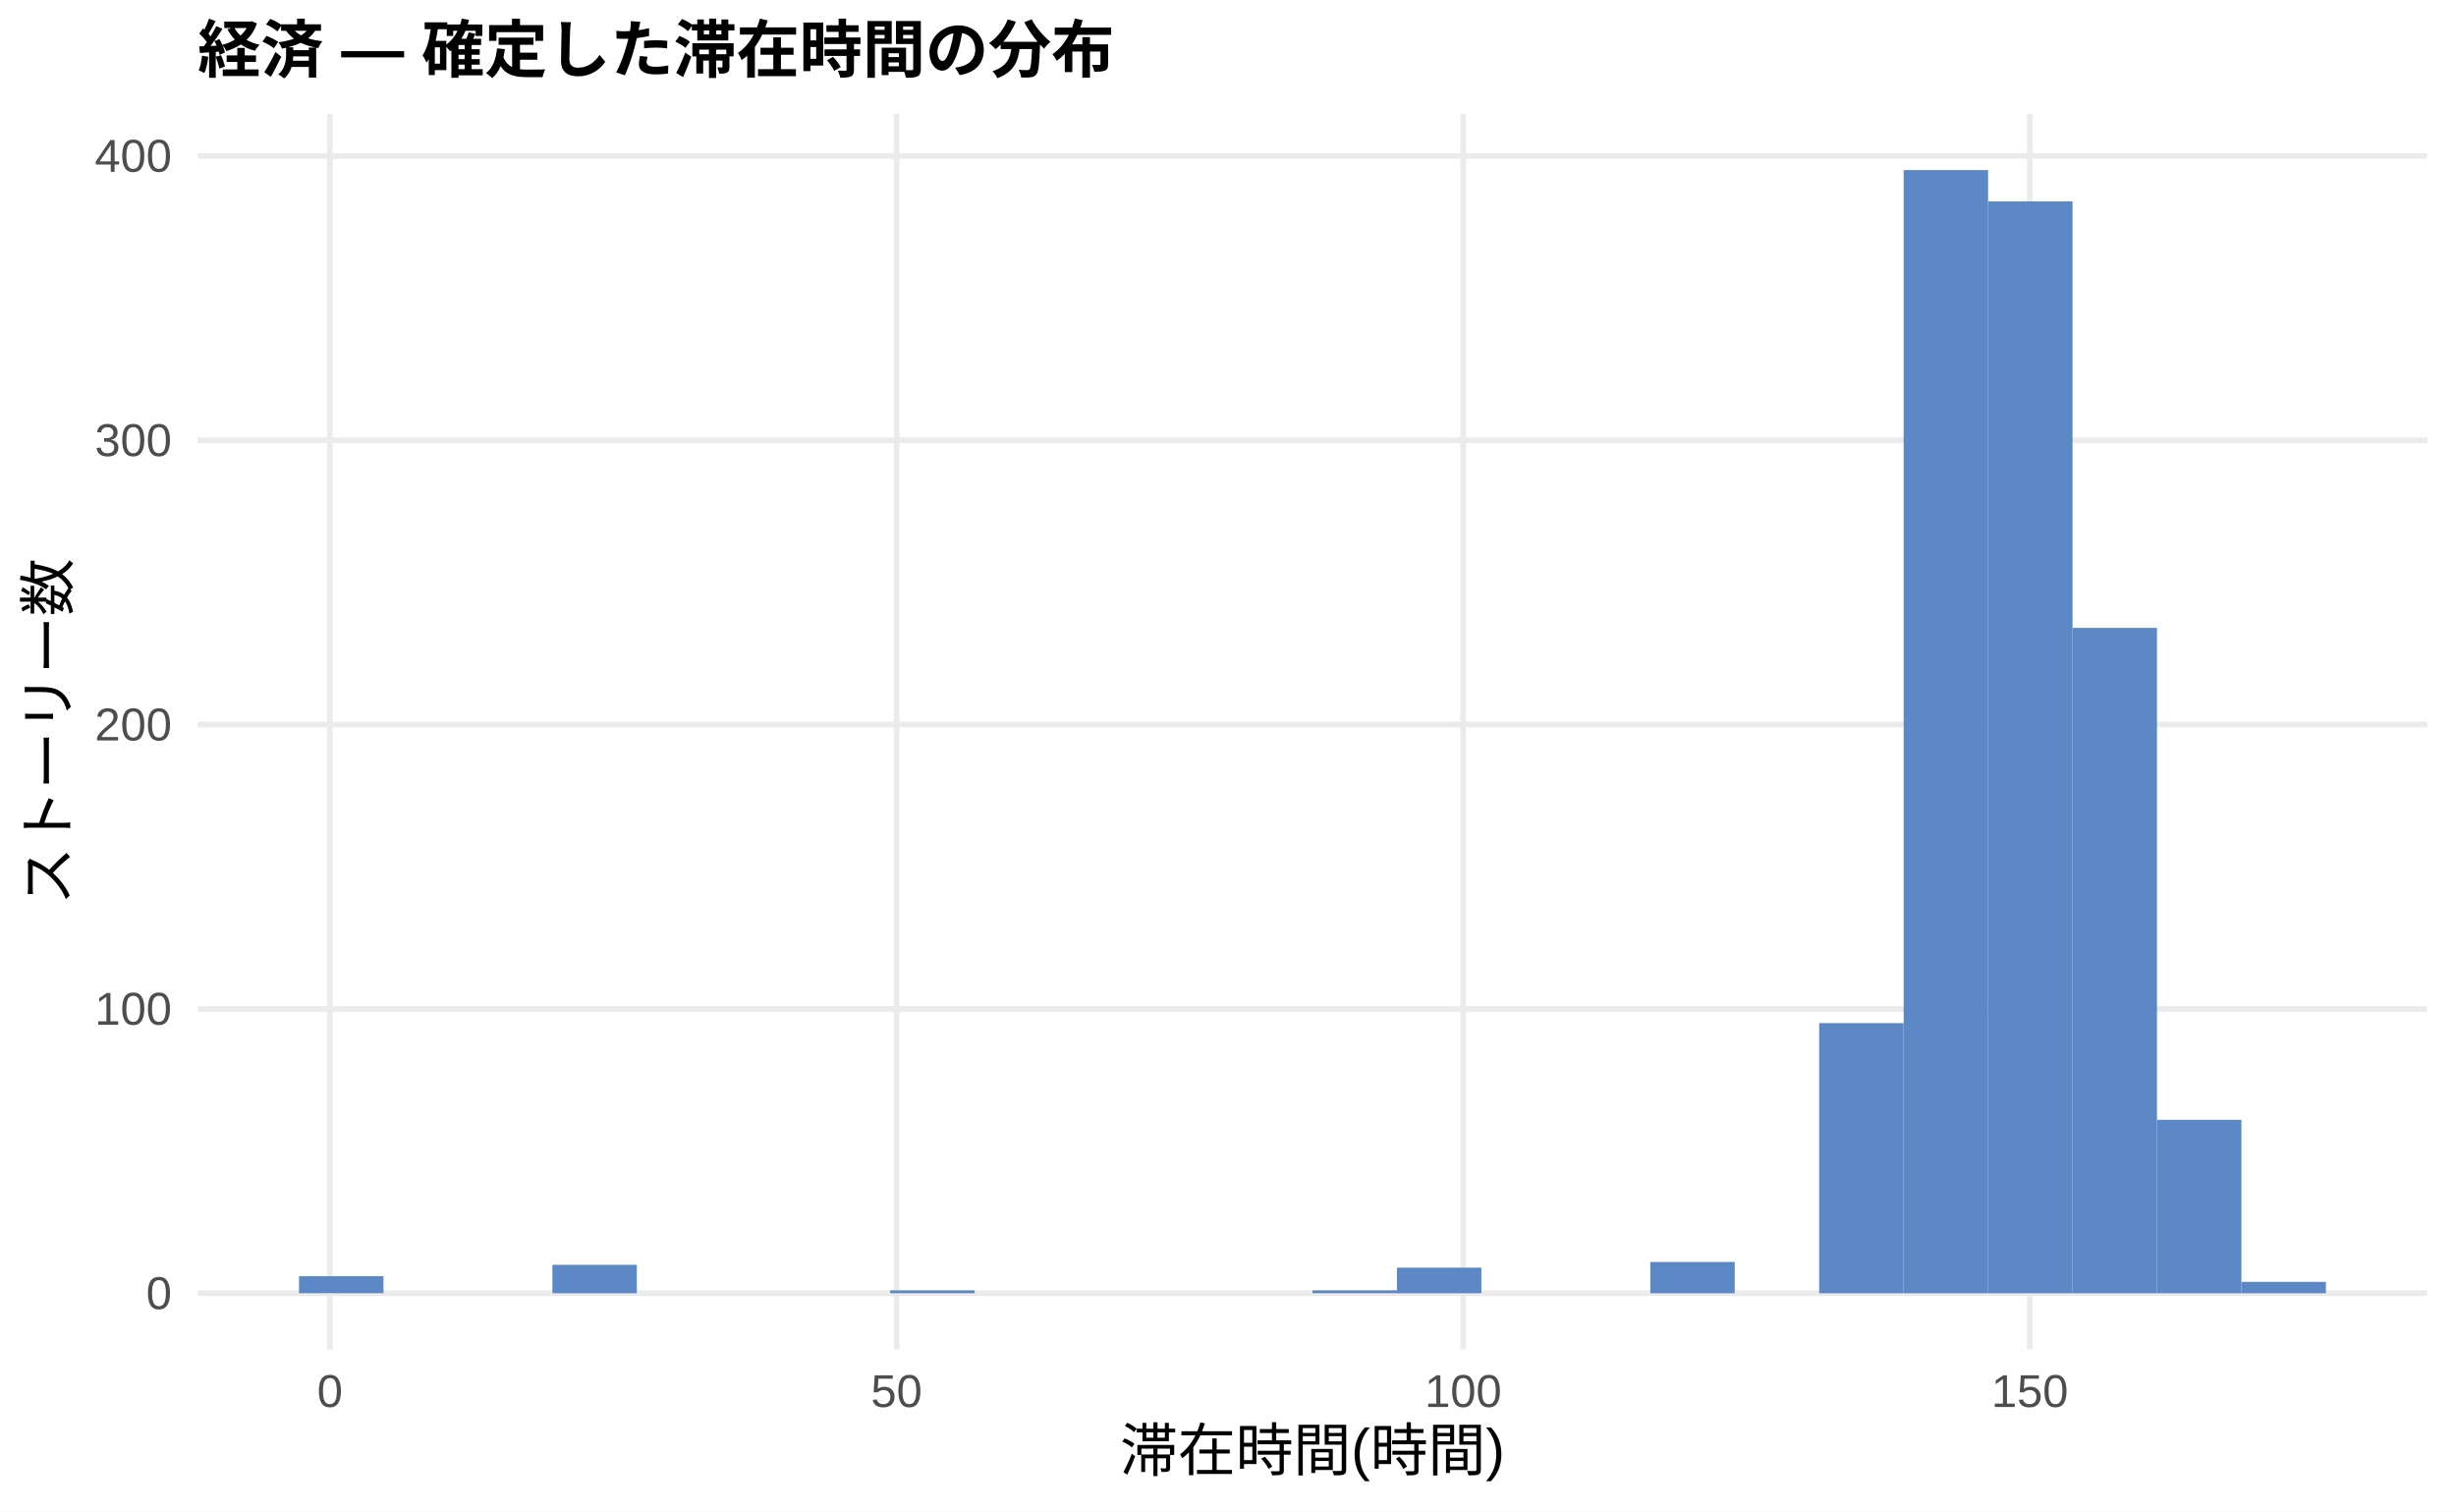
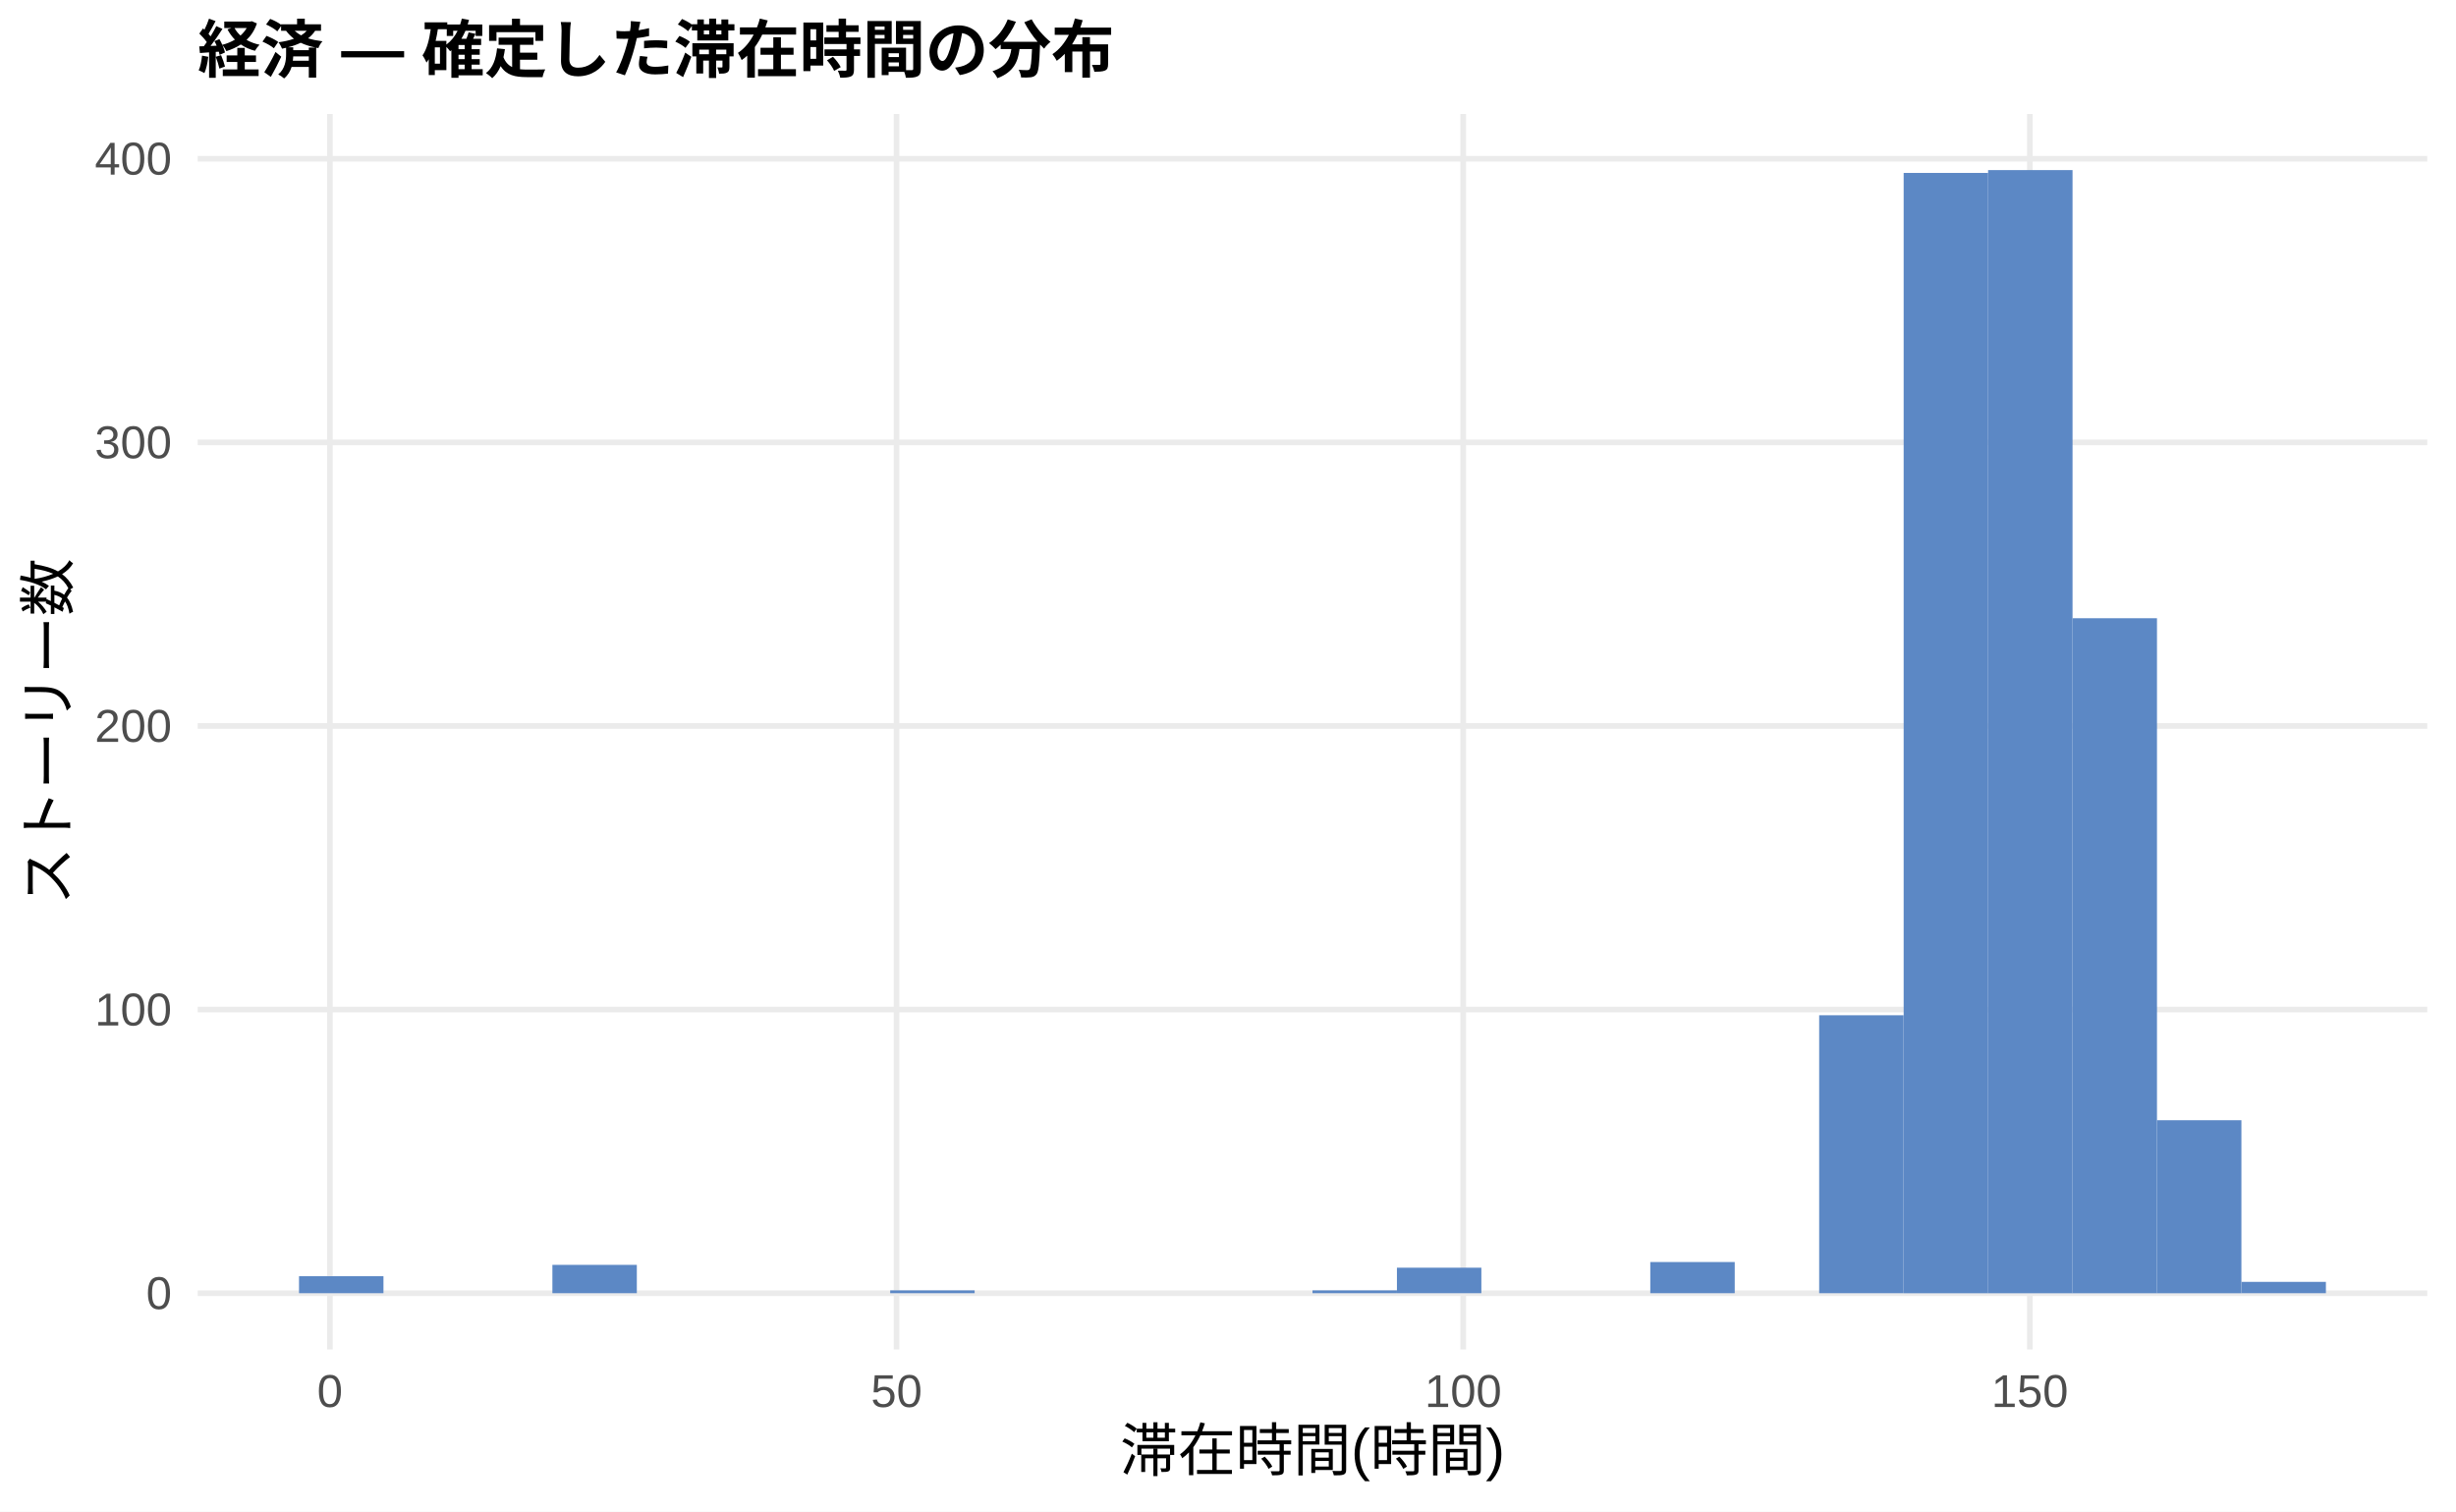
<svg xmlns="http://www.w3.org/2000/svg" width="468.00pt" height="288.00pt" viewBox="0 0 468.00 288.00">
  <g class="svglite">
    <defs>
      <style type="text/css">
    .svglite line, .svglite polyline, .svglite polygon, .svglite path, .svglite rect, .svglite circle {
      fill: none;
      stroke: #000000;
      stroke-linecap: round;
      stroke-linejoin: round;
      stroke-miterlimit: 10.00;
    }
    .svglite text {
      white-space: pre;
    }
    .svglite g.glyphgroup path {
      fill: inherit;
      stroke: none;
    }
  </style>
    </defs>
    <rect width="100%" height="100%" style="stroke: none; fill: #FFFFFF;" />
    <defs>
      <clipPath id="cpMC4wMHw0NjguMDB8MC4wMHwyODguMDA=">
        <rect x="0.00" y="0.00" width="468.00" height="288.00" />
      </clipPath>
    </defs>
    <g clip-path="url(#cpMC4wMHw0NjguMDB8MC4wMHwyODguMDA=)">
      <rect x="0.00" y="0.00" width="468.00" height="288.00" style="stroke-width: 1.07; stroke: none; fill: #FFFFFF;" />
    </g>
    <defs>
      <clipPath id="cpMzcuNjd8NDYyLjUyfDIxLjcxfDI1Ny4xMg==">
        <rect x="37.67" y="21.71" width="424.85" height="235.41" />
      </clipPath>
    </defs>
    <g clip-path="url(#cpMzcuNjd8NDYyLjUyfDIxLjcxfDI1Ny4xMg==)">
      <polyline points="37.67,246.42 462.52,246.42 " style="stroke-width: 1.07; stroke: #EBEBEB; stroke-linecap: butt;" />
-       <polyline points="37.67,192.24 462.52,192.24 " style="stroke-width: 1.07; stroke: #EBEBEB; stroke-linecap: butt;" />
-       <polyline points="37.67,138.06 462.52,138.06 " style="stroke-width: 1.07; stroke: #EBEBEB; stroke-linecap: butt;" />
-       <polyline points="37.67,83.88 462.52,83.88 " style="stroke-width: 1.07; stroke: #EBEBEB; stroke-linecap: butt;" />
-       <polyline points="37.67,29.70 462.52,29.70 " style="stroke-width: 1.07; stroke: #EBEBEB; stroke-linecap: butt;" />
+       <polyline points="37.67,192.37 462.52,192.37 " style="stroke-width: 1.07; stroke: #EBEBEB; stroke-linecap: butt;" />
+       <polyline points="37.67,138.33 462.52,138.33 " style="stroke-width: 1.07; stroke: #EBEBEB; stroke-linecap: butt;" />
+       <polyline points="37.67,84.29 462.52,84.29 " style="stroke-width: 1.07; stroke: #EBEBEB; stroke-linecap: butt;" />
+       <polyline points="37.67,30.25 462.52,30.25 " style="stroke-width: 1.07; stroke: #EBEBEB; stroke-linecap: butt;" />
      <polyline points="62.87,257.12 62.87,21.71 " style="stroke-width: 1.07; stroke: #EBEBEB; stroke-linecap: butt;" />
      <polyline points="170.84,257.12 170.84,21.71 " style="stroke-width: 1.07; stroke: #EBEBEB; stroke-linecap: butt;" />
      <polyline points="278.82,257.12 278.82,21.71 " style="stroke-width: 1.07; stroke: #EBEBEB; stroke-linecap: butt;" />
      <polyline points="386.79,257.12 386.79,21.71 " style="stroke-width: 1.07; stroke: #EBEBEB; stroke-linecap: butt;" />
-       <rect x="56.98" y="243.16" width="16.09" height="3.25" style="stroke-width: 1.07; stroke: none; stroke-linecap: butt; stroke-linejoin: miter; fill: #5C88C5;" />
+       <rect x="56.98" y="243.17" width="16.09" height="3.24" style="stroke-width: 1.07; stroke: none; stroke-linecap: butt; stroke-linejoin: miter; fill: #5C88C5;" />
      <rect x="73.08" y="246.42" width="16.09" height="0.00" style="stroke-width: 1.07; stroke: none; stroke-linecap: butt; stroke-linejoin: miter; fill: #5C88C5;" />
      <rect x="89.17" y="246.42" width="16.09" height="0.00" style="stroke-width: 1.07; stroke: none; stroke-linecap: butt; stroke-linejoin: miter; fill: #5C88C5;" />
-       <rect x="105.26" y="241.00" width="16.09" height="5.42" style="stroke-width: 1.07; stroke: none; stroke-linecap: butt; stroke-linejoin: miter; fill: #5C88C5;" />
+       <rect x="105.26" y="241.01" width="16.09" height="5.40" style="stroke-width: 1.07; stroke: none; stroke-linecap: butt; stroke-linejoin: miter; fill: #5C88C5;" />
      <rect x="121.35" y="246.42" width="16.09" height="0.00" style="stroke-width: 1.07; stroke: none; stroke-linecap: butt; stroke-linejoin: miter; fill: #5C88C5;" />
      <rect x="137.45" y="246.42" width="16.09" height="0.00" style="stroke-width: 1.07; stroke: none; stroke-linecap: butt; stroke-linejoin: miter; fill: #5C88C5;" />
      <rect x="153.54" y="246.42" width="16.09" height="0.00" style="stroke-width: 1.07; stroke: none; stroke-linecap: butt; stroke-linejoin: miter; fill: #5C88C5;" />
      <rect x="169.63" y="245.87" width="16.09" height="0.54" style="stroke-width: 1.07; stroke: none; stroke-linecap: butt; stroke-linejoin: miter; fill: #5C88C5;" />
      <rect x="185.73" y="246.42" width="16.09" height="0.00" style="stroke-width: 1.07; stroke: none; stroke-linecap: butt; stroke-linejoin: miter; fill: #5C88C5;" />
      <rect x="201.82" y="246.42" width="16.09" height="0.00" style="stroke-width: 1.07; stroke: none; stroke-linecap: butt; stroke-linejoin: miter; fill: #5C88C5;" />
      <rect x="217.91" y="246.42" width="16.09" height="0.00" style="stroke-width: 1.07; stroke: none; stroke-linecap: butt; stroke-linejoin: miter; fill: #5C88C5;" />
      <rect x="234.00" y="246.42" width="16.09" height="0.00" style="stroke-width: 1.07; stroke: none; stroke-linecap: butt; stroke-linejoin: miter; fill: #5C88C5;" />
      <rect x="250.10" y="245.87" width="16.09" height="0.54" style="stroke-width: 1.07; stroke: none; stroke-linecap: butt; stroke-linejoin: miter; fill: #5C88C5;" />
-       <rect x="266.19" y="241.54" width="16.09" height="4.88" style="stroke-width: 1.07; stroke: none; stroke-linecap: butt; stroke-linejoin: miter; fill: #5C88C5;" />
+       <rect x="266.19" y="241.55" width="16.09" height="4.86" style="stroke-width: 1.07; stroke: none; stroke-linecap: butt; stroke-linejoin: miter; fill: #5C88C5;" />
      <rect x="282.28" y="246.42" width="16.09" height="0.00" style="stroke-width: 1.07; stroke: none; stroke-linecap: butt; stroke-linejoin: miter; fill: #5C88C5;" />
      <rect x="298.37" y="246.42" width="16.09" height="0.00" style="stroke-width: 1.07; stroke: none; stroke-linecap: butt; stroke-linejoin: miter; fill: #5C88C5;" />
-       <rect x="314.47" y="240.46" width="16.09" height="5.96" style="stroke-width: 1.07; stroke: none; stroke-linecap: butt; stroke-linejoin: miter; fill: #5C88C5;" />
+       <rect x="314.47" y="240.47" width="16.09" height="5.94" style="stroke-width: 1.07; stroke: none; stroke-linecap: butt; stroke-linejoin: miter; fill: #5C88C5;" />
      <rect x="330.56" y="246.42" width="16.09" height="0.00" style="stroke-width: 1.07; stroke: none; stroke-linecap: butt; stroke-linejoin: miter; fill: #5C88C5;" />
-       <rect x="346.65" y="194.95" width="16.09" height="51.47" style="stroke-width: 1.07; stroke: none; stroke-linecap: butt; stroke-linejoin: miter; fill: #5C88C5;" />
-       <rect x="362.75" y="32.41" width="16.09" height="214.01" style="stroke-width: 1.07; stroke: none; stroke-linecap: butt; stroke-linejoin: miter; fill: #5C88C5;" />
-       <rect x="378.84" y="38.37" width="16.09" height="208.05" style="stroke-width: 1.07; stroke: none; stroke-linecap: butt; stroke-linejoin: miter; fill: #5C88C5;" />
-       <rect x="394.93" y="119.64" width="16.09" height="126.78" style="stroke-width: 1.07; stroke: none; stroke-linecap: butt; stroke-linejoin: miter; fill: #5C88C5;" />
-       <rect x="411.02" y="213.37" width="16.09" height="33.05" style="stroke-width: 1.07; stroke: none; stroke-linecap: butt; stroke-linejoin: miter; fill: #5C88C5;" />
-       <rect x="427.12" y="244.25" width="16.09" height="2.17" style="stroke-width: 1.07; stroke: none; stroke-linecap: butt; stroke-linejoin: miter; fill: #5C88C5;" />
+       <rect x="346.65" y="193.45" width="16.09" height="52.96" style="stroke-width: 1.07; stroke: none; stroke-linecap: butt; stroke-linejoin: miter; fill: #5C88C5;" />
+       <rect x="362.75" y="32.95" width="16.09" height="213.47" style="stroke-width: 1.07; stroke: none; stroke-linecap: butt; stroke-linejoin: miter; fill: #5C88C5;" />
+       <rect x="378.84" y="32.41" width="16.09" height="214.01" style="stroke-width: 1.07; stroke: none; stroke-linecap: butt; stroke-linejoin: miter; fill: #5C88C5;" />
+       <rect x="394.93" y="117.80" width="16.09" height="128.62" style="stroke-width: 1.07; stroke: none; stroke-linecap: butt; stroke-linejoin: miter; fill: #5C88C5;" />
+       <rect x="411.02" y="213.45" width="16.09" height="32.97" style="stroke-width: 1.07; stroke: none; stroke-linecap: butt; stroke-linejoin: miter; fill: #5C88C5;" />
+       <rect x="427.12" y="244.25" width="16.09" height="2.16" style="stroke-width: 1.07; stroke: none; stroke-linecap: butt; stroke-linejoin: miter; fill: #5C88C5;" />
    </g>
    <g clip-path="url(#cpMC4wMHw0NjguMDB8MC4wMHwyODguMDA=)">
      <text x="32.74" y="249.44" text-anchor="end" style="font-size: 8.80px;fill: #4D4D4D; font-family: &quot;Liberation Sans&quot;;" textLength="4.89px" lengthAdjust="spacingAndGlyphs">0</text>
-       <text x="32.74" y="195.26" text-anchor="end" style="font-size: 8.80px;fill: #4D4D4D; font-family: &quot;Liberation Sans&quot;;" textLength="14.67px" lengthAdjust="spacingAndGlyphs">100</text>
-       <text x="32.74" y="141.09" text-anchor="end" style="font-size: 8.80px;fill: #4D4D4D; font-family: &quot;Liberation Sans&quot;;" textLength="14.67px" lengthAdjust="spacingAndGlyphs">200</text>
-       <text x="32.74" y="86.91" text-anchor="end" style="font-size: 8.80px;fill: #4D4D4D; font-family: &quot;Liberation Sans&quot;;" textLength="14.67px" lengthAdjust="spacingAndGlyphs">300</text>
-       <text x="32.74" y="32.73" text-anchor="end" style="font-size: 8.80px;fill: #4D4D4D; font-family: &quot;Liberation Sans&quot;;" textLength="14.67px" lengthAdjust="spacingAndGlyphs">400</text>
+       <text x="32.74" y="195.40" text-anchor="end" style="font-size: 8.80px;fill: #4D4D4D; font-family: &quot;Liberation Sans&quot;;" textLength="14.67px" lengthAdjust="spacingAndGlyphs">100</text>
+       <text x="32.74" y="141.36" text-anchor="end" style="font-size: 8.80px;fill: #4D4D4D; font-family: &quot;Liberation Sans&quot;;" textLength="14.67px" lengthAdjust="spacingAndGlyphs">200</text>
+       <text x="32.74" y="87.32" text-anchor="end" style="font-size: 8.80px;fill: #4D4D4D; font-family: &quot;Liberation Sans&quot;;" textLength="14.67px" lengthAdjust="spacingAndGlyphs">300</text>
+       <text x="32.74" y="33.27" text-anchor="end" style="font-size: 8.80px;fill: #4D4D4D; font-family: &quot;Liberation Sans&quot;;" textLength="14.67px" lengthAdjust="spacingAndGlyphs">400</text>
      <text x="62.87" y="268.10" text-anchor="middle" style="font-size: 8.80px;fill: #4D4D4D; font-family: &quot;Liberation Sans&quot;;" textLength="4.89px" lengthAdjust="spacingAndGlyphs">0</text>
      <text x="170.84" y="268.10" text-anchor="middle" style="font-size: 8.80px;fill: #4D4D4D; font-family: &quot;Liberation Sans&quot;;" textLength="9.78px" lengthAdjust="spacingAndGlyphs">50</text>
      <text x="278.82" y="268.10" text-anchor="middle" style="font-size: 8.80px;fill: #4D4D4D; font-family: &quot;Liberation Sans&quot;;" textLength="14.67px" lengthAdjust="spacingAndGlyphs">100</text>
      <text x="386.79" y="268.10" text-anchor="middle" style="font-size: 8.80px;fill: #4D4D4D; font-family: &quot;Liberation Sans&quot;;" textLength="14.67px" lengthAdjust="spacingAndGlyphs">150</text>
      <text x="250.10" y="280.24" text-anchor="middle" style="font-size: 11.00px; font-family: &quot;Liberation Sans&quot;;" textLength="73.31px" lengthAdjust="spacingAndGlyphs">滞在時間(時間)</text>
      <text transform="translate(13.05,139.41) rotate(-90)" text-anchor="middle" style="font-size: 11.00px; font-family: &quot;Liberation Sans&quot;;" textLength="66.00px" lengthAdjust="spacingAndGlyphs">ストーリー数</text>
      <text x="37.67" y="13.74" style="font-size: 12.00px; font-weight: bold; font-family: &quot;Liberation Sans&quot;;" textLength="174.66px" lengthAdjust="spacingAndGlyphs">経済 — 確定した滞在時間の分布</text>
    </g>
  </g>
</svg>
